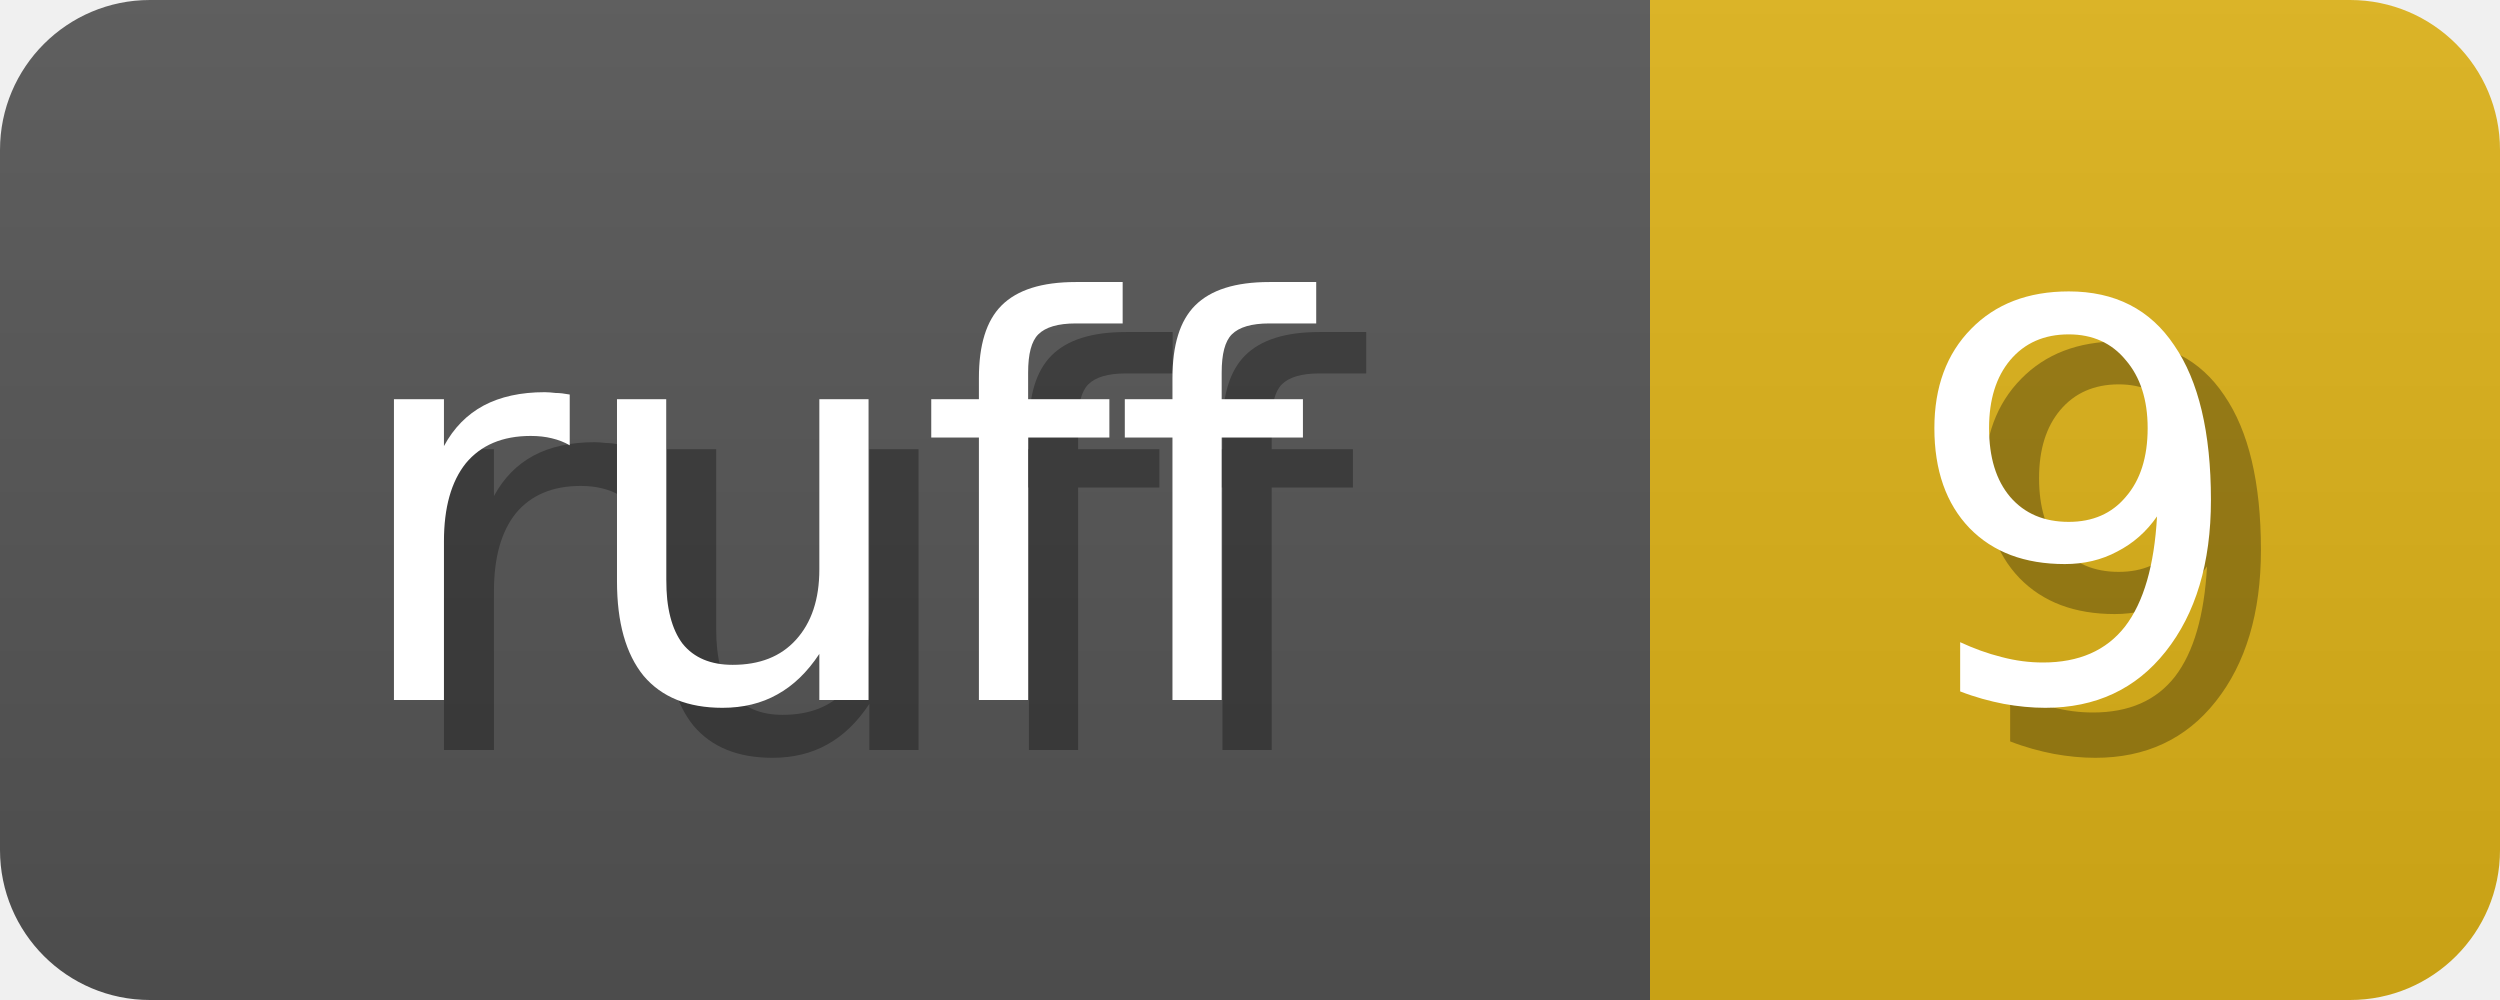
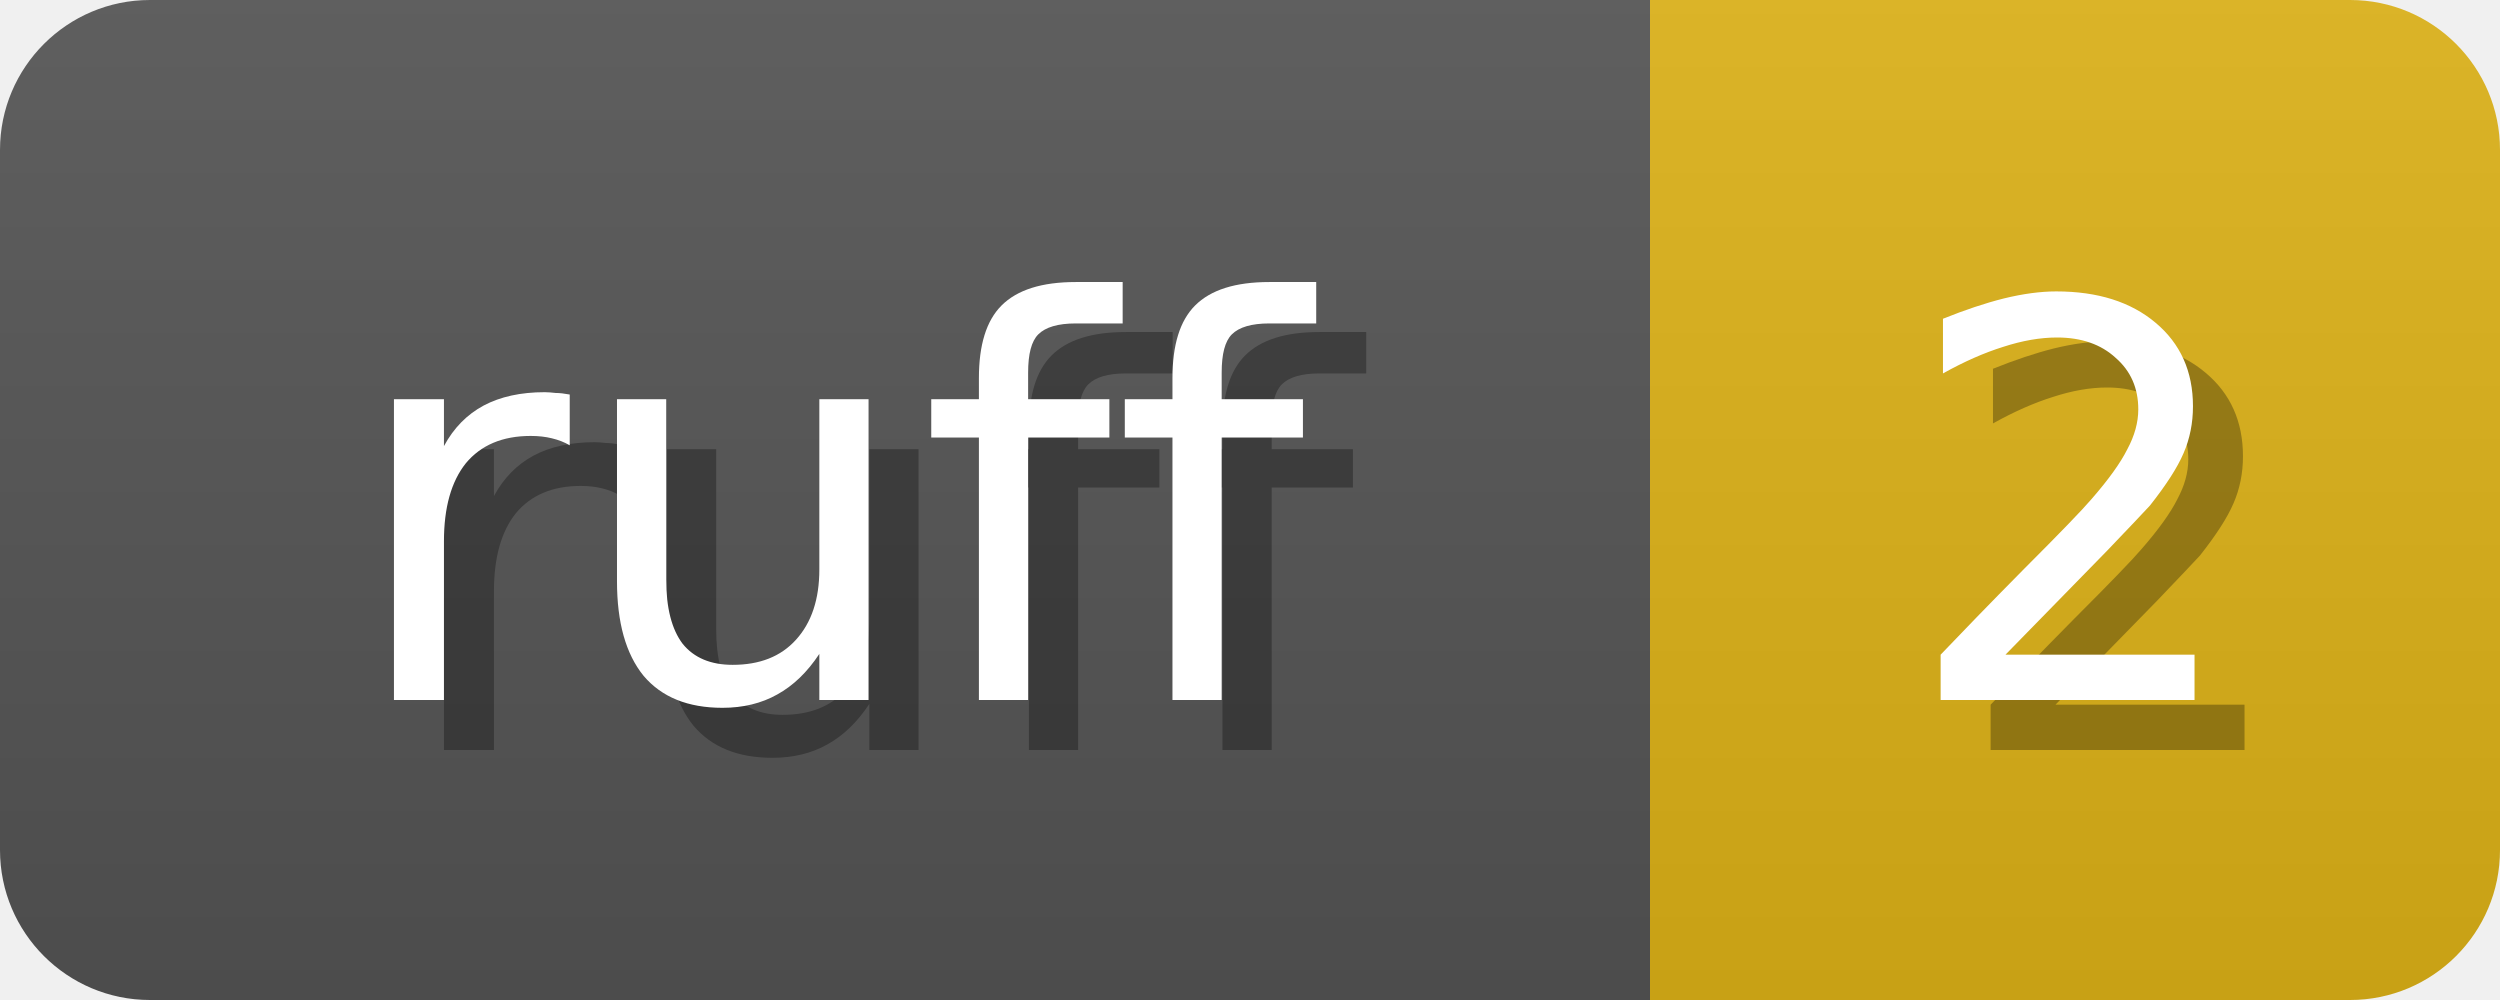
<svg xmlns="http://www.w3.org/2000/svg" width="50" height="20">
  <linearGradient id="b" x2="0" y2="100%">
    <stop offset="0" stop-color="#bbb" stop-opacity=".1" />
    <stop offset="1" stop-opacity=".1" />
  </linearGradient>
  <mask id="anybadge_1">
    <rect width="50" height="20" rx="3" fill="#fff" />
  </mask>
  <g mask="url(#anybadge_1)">
    <path fill="#555" d="M0 0h33v20H0z" />
    <path fill="#DFB317" d="M33 0h17v20H33z" />
    <path fill="url(#b)" d="M0 0h50v20H0z" />
  </g>
  <g fill="#fff" text-anchor="middle" font-family="DejaVu Sans,Verdana,Geneva,sans-serif" font-size="11">
    <text x="17.5" y="15" fill="#010101" fill-opacity=".3">ruff</text>
    <text x="16.5" y="14">ruff</text>
  </g>
  <g fill="#fff" text-anchor="middle" font-family="DejaVu Sans,Verdana,Geneva,sans-serif" font-size="11">
-     <text x="42.5" y="15" fill="#010101" fill-opacity=".3">9</text>
-     <text x="41.5" y="14">9</text>
+     <text x="42.5" y="15" fill="#010101" fill-opacity=".3">2</text>
+     <text x="41.5" y="14">2</text>
  </g>
</svg>
